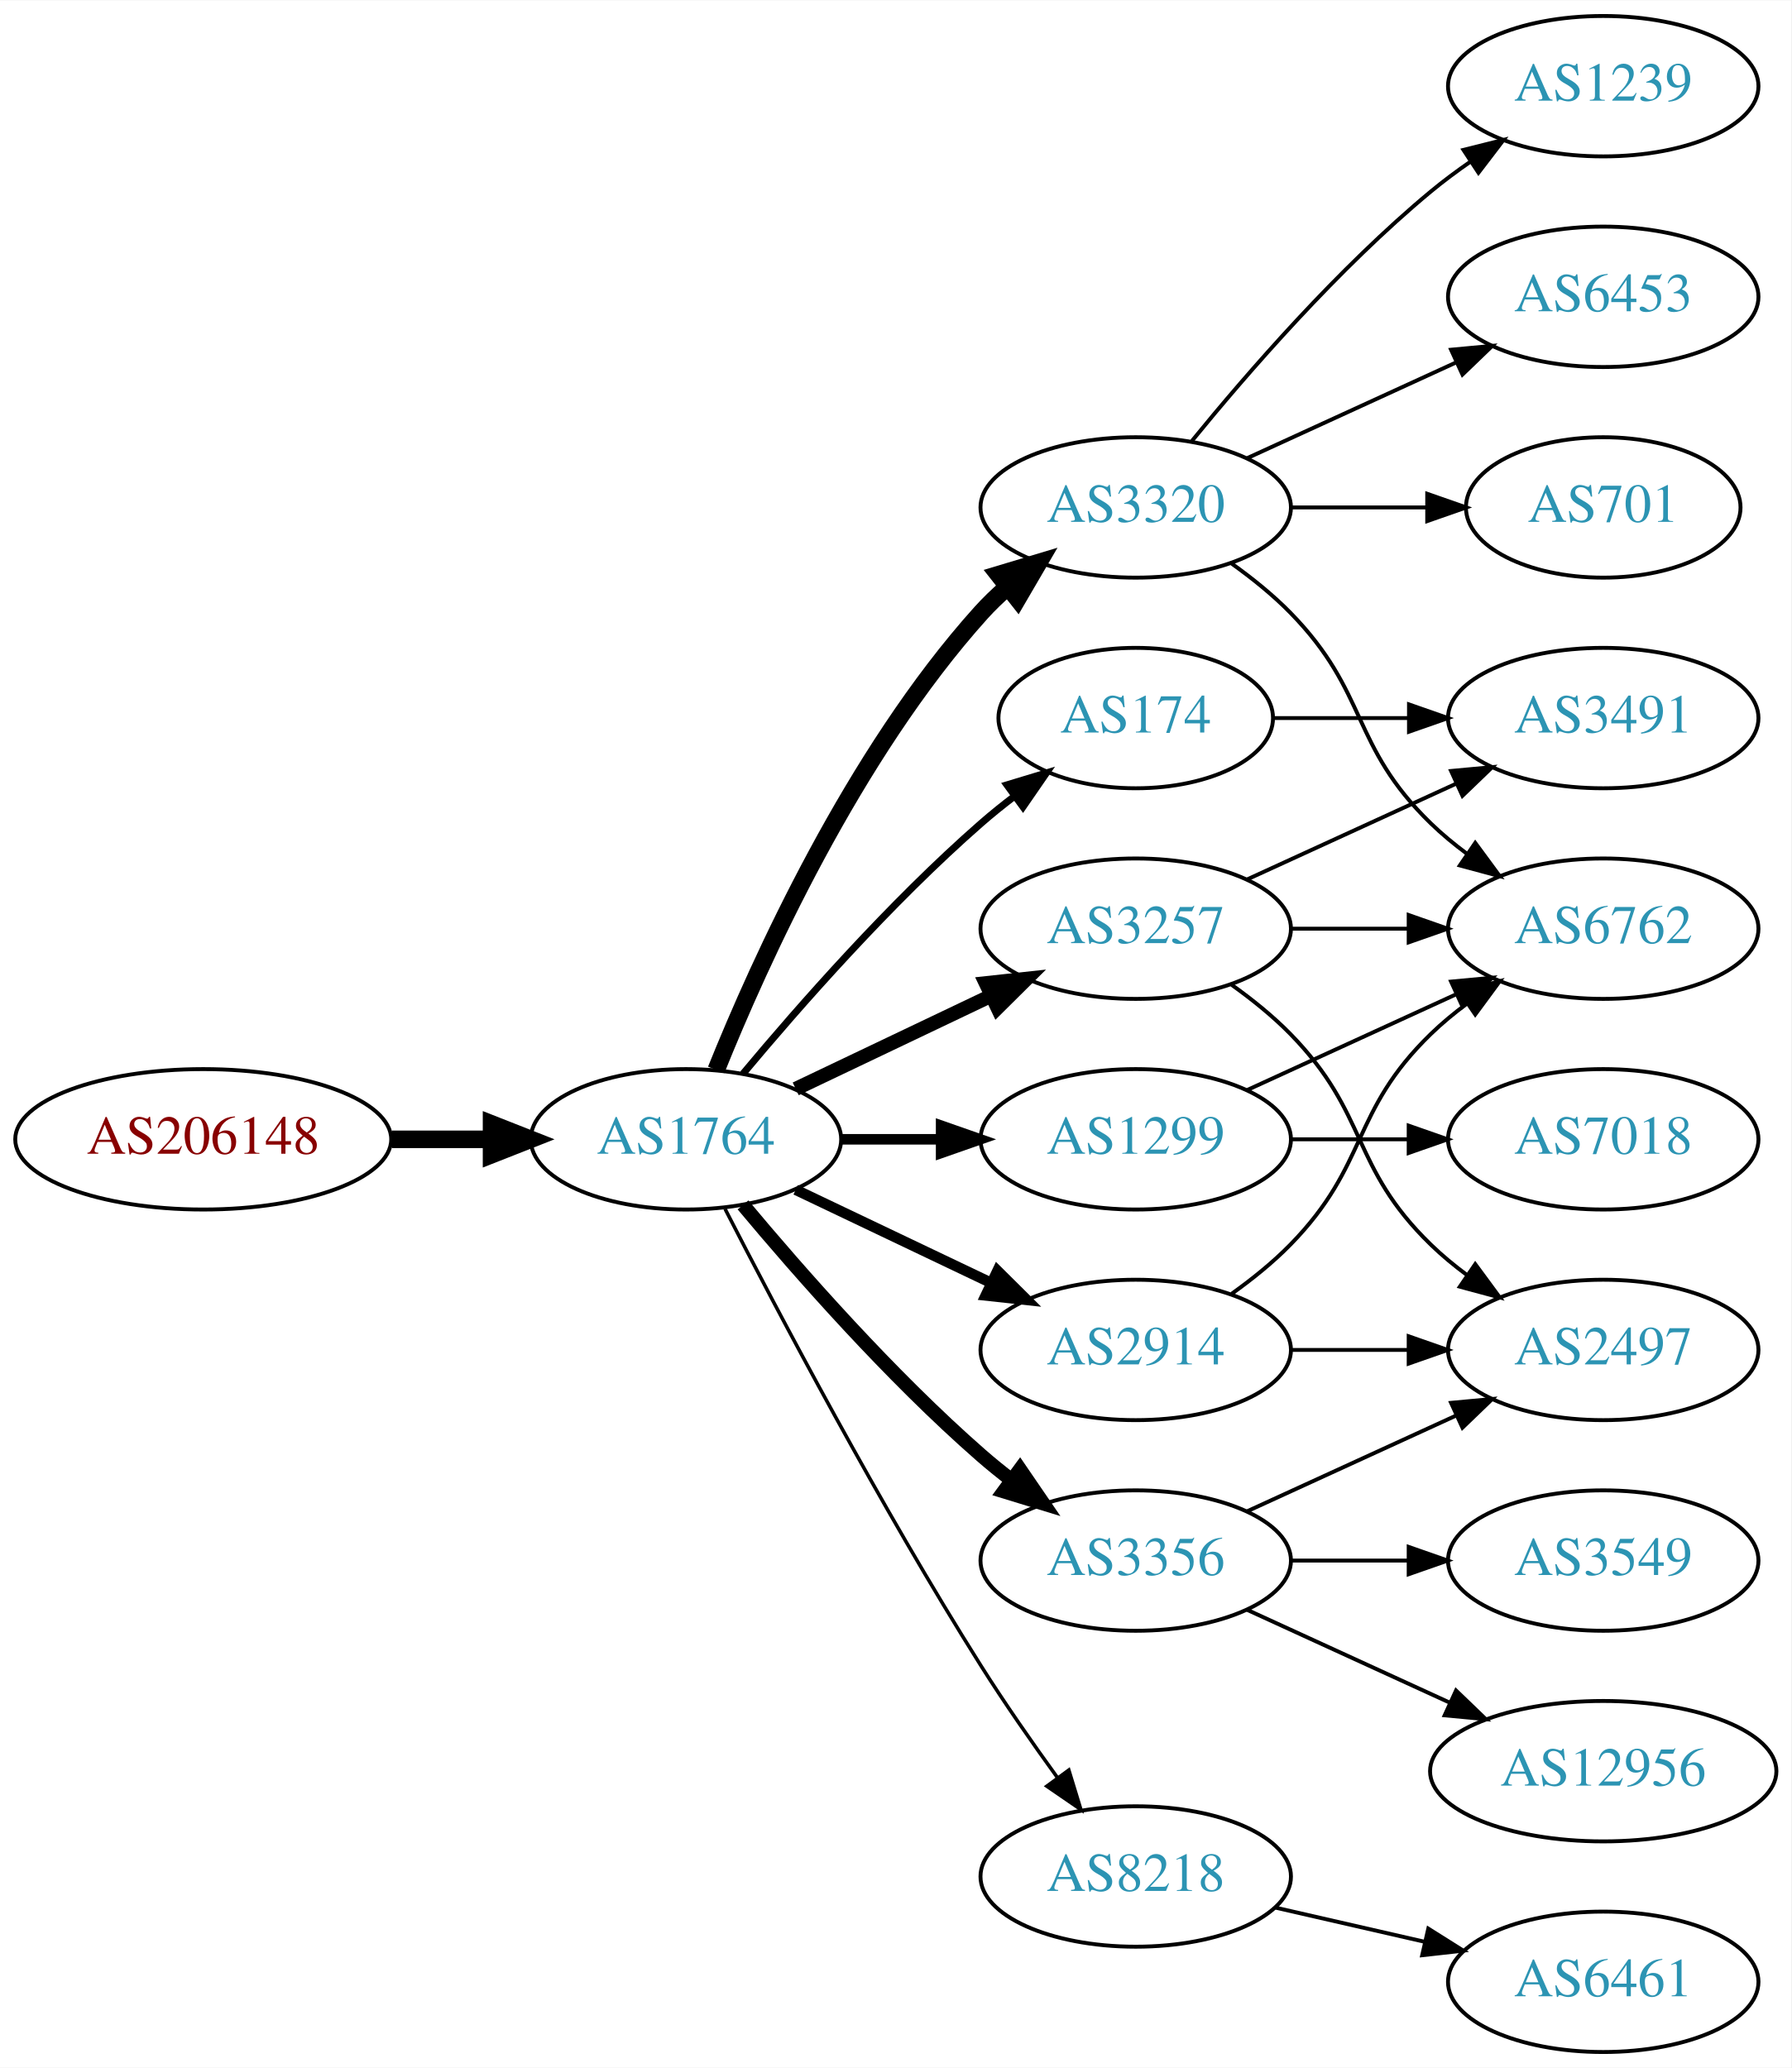
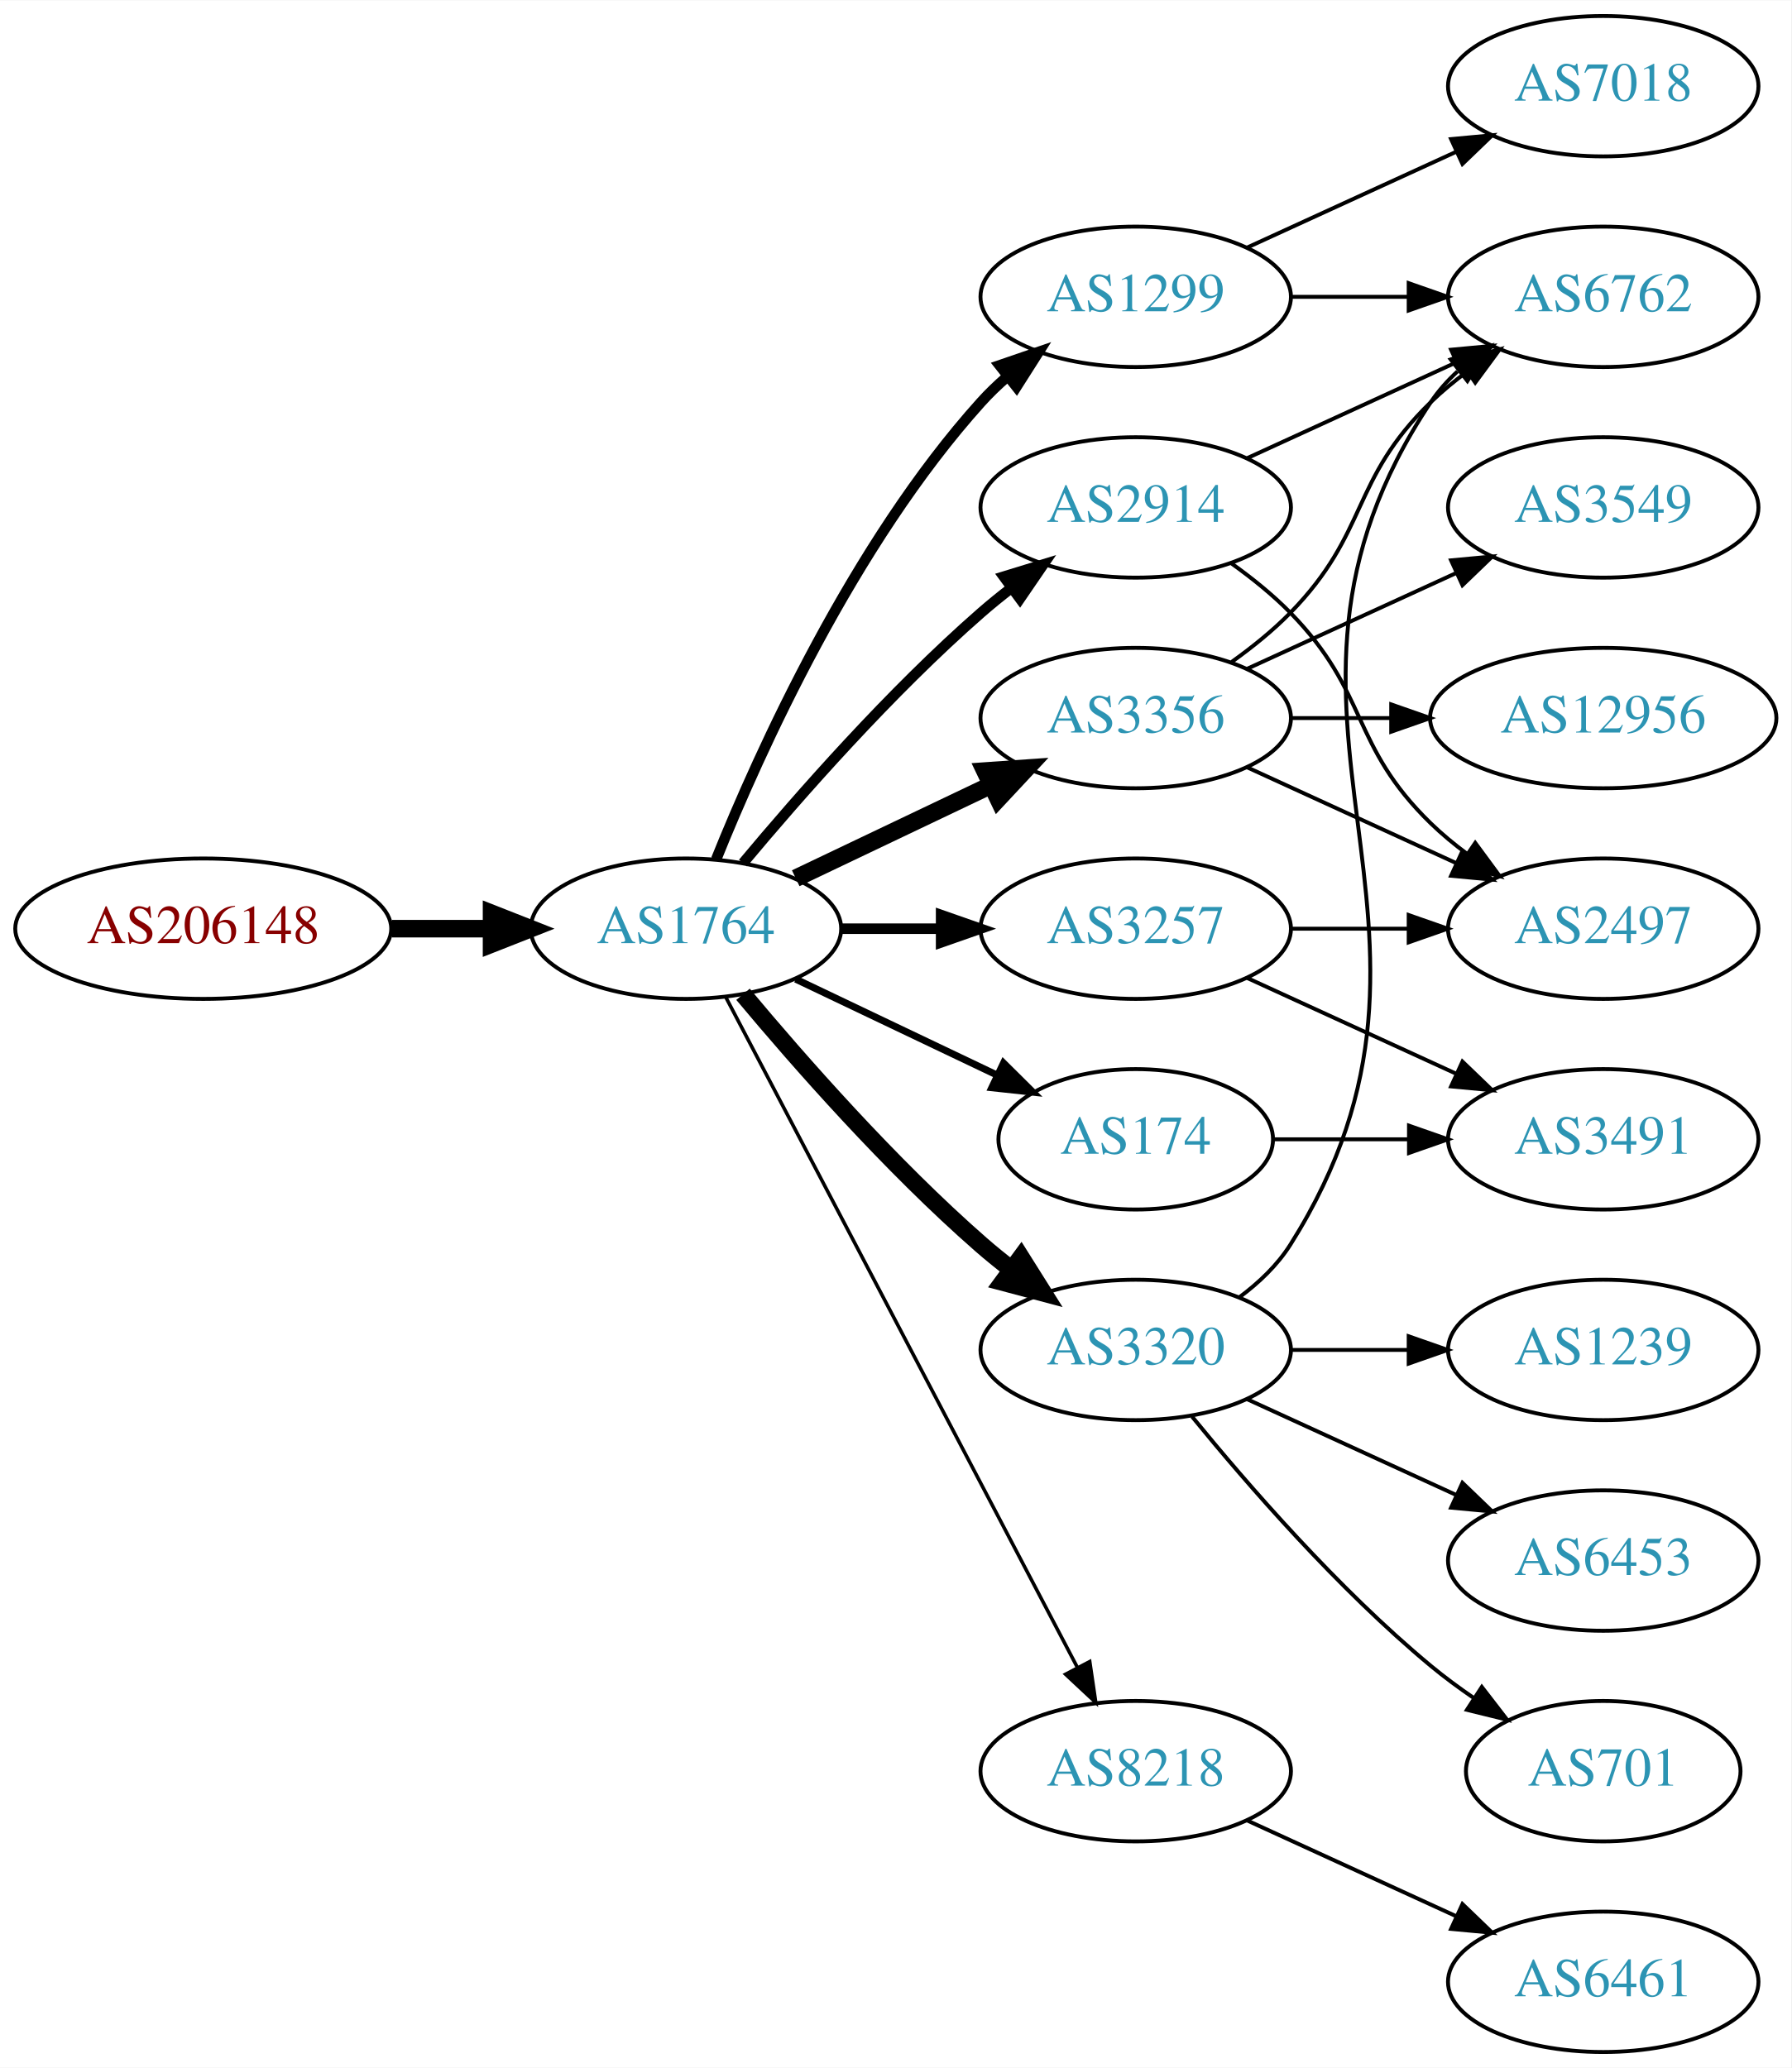
<svg xmlns="http://www.w3.org/2000/svg" xmlns:xlink="http://www.w3.org/1999/xlink" width="459pt" height="530pt" viewBox="0.00 0.00 459.17 530.00">
  <g id="graph0" class="graph" transform="scale(1 1) rotate(0) translate(4 526)">
    <polygon fill="white" stroke="none" points="-4,4 -4,-526 455.17,-526 455.17,4 -4,4" />
    <g id="node1" class="node">
      <g id="a_node1">
        <a xlink:href="/asn/206148" xlink:title="AS206148 ~ Neuhofer Holz GmbH [AT]">
-           <ellipse fill="#ffffff" stroke="black" cx="48.096" cy="-234" rx="48.192" ry="18" />
-           <text text-anchor="middle" x="48.096" y="-230.3" font-family="Times,serif" font-size="14.00" fill="#880000">AS206148</text>
+           <ellipse fill="#ffffff" stroke="black" cx="48.096" cy="-288" rx="48.192" ry="18" />
+           <text text-anchor="middle" x="48.096" y="-284.3" font-family="Times,serif" font-size="14.00" fill="#880000">AS206148</text>
        </a>
      </g>
    </g>
    <g id="node2" class="node">
      <g id="a_node2">
        <a xlink:href="/asn/1764" xlink:title="AS1764 ~ NEXTLAYER-AS [AT]">
-           <ellipse fill="#ffffff" stroke="black" cx="171.838" cy="-234" rx="39.794" ry="18" />
-           <text text-anchor="middle" x="171.838" y="-230.3" font-family="Times,serif" font-size="14.00" fill="#2c94b3">AS1764</text>
+           <ellipse fill="#ffffff" stroke="black" cx="171.838" cy="-288" rx="39.794" ry="18" />
+           <text text-anchor="middle" x="171.838" y="-284.3" font-family="Times,serif" font-size="14.00" fill="#2c94b3">AS1764</text>
        </a>
      </g>
    </g>
    <g id="edge1" class="edge">
-       <path fill="none" stroke="black" stroke-width="4.5" d="M96.513,-234C104.867,-234 113.577,-234 121.969,-234" />
-       <polygon fill="black" stroke="black" stroke-width="4.5" points="122.004,-237.938 132.004,-234 122.004,-230.063 122.004,-237.938" />
+       <path fill="none" stroke="black" stroke-width="4.5" d="M96.513,-288C104.867,-288 113.577,-288 121.969,-288" />
+       <polygon fill="black" stroke="black" stroke-width="4.5" points="122.004,-291.938 132.004,-288 122.004,-284.063 122.004,-291.938" />
    </g>
    <g id="node3" class="node">
      <g id="a_node3">
+         <a xlink:href="/asn/1299" xlink:title="AS1299 ~ Telia Carrier [EU]">
+           <ellipse fill="#ffffff" stroke="black" cx="287.131" cy="-450" rx="39.794" ry="18" />
+           <text text-anchor="middle" x="287.131" y="-446.3" font-family="Times,serif" font-size="14.00" fill="#2c94b3">AS1299</text>
+         </a>
+       </g>
+     </g>
+     <g id="edge2" class="edge">
+       <path fill="none" stroke="black" stroke-width="2.7" d="M179.586,-305.787C190.637,-333.243 214.69,-386.578 247.484,-423 249.487,-425.224 251.706,-427.363 254.038,-429.397" />
+       <polygon fill="black" stroke="black" stroke-width="2.7" points="252.236,-432.433 262.257,-435.873 256.569,-426.935 252.236,-432.433" />
+     </g>
+     <g id="node4" class="node">
+       <g id="a_node4">
        <a xlink:href="/asn/3257" xlink:title="AS3257 ~ GTT [DE]">
          <ellipse fill="#ffffff" stroke="black" cx="287.131" cy="-288" rx="39.794" ry="18" />
          <text text-anchor="middle" x="287.131" y="-284.3" font-family="Times,serif" font-size="14.00" fill="#2c94b3">AS3257</text>
        </a>
      </g>
    </g>
-     <g id="edge2" class="edge">
-       <path fill="none" stroke="black" stroke-width="3.6" d="M199.974,-246.934C214.968,-254.081 233.789,-263.052 250.013,-270.785" />
-       <polygon fill="black" stroke="black" stroke-width="3.6" points="248.683,-274.028 259.216,-275.171 251.695,-267.709 248.683,-274.028" />
-     </g>
-     <g id="node4" class="node">
-       <g id="a_node4">
-         <a xlink:href="/asn/3320" xlink:title="AS3320 ~ DTAG [DE]">
-           <ellipse fill="#ffffff" stroke="black" cx="287.131" cy="-396" rx="39.794" ry="18" />
-           <text text-anchor="middle" x="287.131" y="-392.3" font-family="Times,serif" font-size="14.00" fill="#2c94b3">AS3320</text>
-         </a>
-       </g>
-     </g>
    <g id="edge3" class="edge">
-       <path fill="none" stroke="black" stroke-width="4.5" d="M179.586,-251.787C190.637,-279.243 214.69,-332.578 247.484,-369 249.487,-371.224 251.706,-373.363 254.038,-375.397" />
-       <polygon fill="black" stroke="black" stroke-width="4.5" points="251.965,-378.777 262.257,-381.873 256.839,-372.591 251.965,-378.777" />
+       <path fill="none" stroke="black" stroke-width="2.7" d="M211.51,-288C219.713,-288 228.477,-288 237.009,-288" />
+       <polygon fill="black" stroke="black" stroke-width="2.7" points="237.248,-291.5 247.248,-288 237.248,-284.5 237.248,-291.5" />
    </g>
    <g id="node5" class="node">
      <g id="a_node5">
        <a xlink:href="/asn/174" xlink:title="AS174 ~ Cogent Communications [US]">
-           <ellipse fill="#ffffff" stroke="black" cx="287.131" cy="-342" rx="35.194" ry="18" />
-           <text text-anchor="middle" x="287.131" y="-338.3" font-family="Times,serif" font-size="14.00" fill="#2c94b3">AS174</text>
+           <ellipse fill="#ffffff" stroke="black" cx="287.131" cy="-234" rx="35.194" ry="18" />
+           <text text-anchor="middle" x="287.131" y="-230.3" font-family="Times,serif" font-size="14.00" fill="#2c94b3">AS174</text>
        </a>
      </g>
    </g>
    <g id="edge4" class="edge">
-       <path fill="none" stroke="black" stroke-width="1.8" d="M186.468,-250.817C200.751,-267.929 224.297,-294.745 247.484,-315 250.154,-317.332 253.027,-319.648 255.957,-321.886" />
-       <polygon fill="black" stroke="black" stroke-width="1.8" points="254.108,-324.87 264.249,-327.939 258.235,-319.216 254.108,-324.87" />
+       <path fill="none" stroke="black" stroke-width="1.8" d="M199.974,-275.066C215.406,-267.71 234.892,-258.423 251.427,-250.541" />
+       <polygon fill="black" stroke="black" stroke-width="1.8" points="253.247,-253.551 260.769,-246.089 250.236,-247.232 253.247,-253.551" />
    </g>
    <g id="node6" class="node">
      <g id="a_node6">
-         <a xlink:href="/asn/1299" xlink:title="AS1299 ~ Telia Carrier [EU]">
-           <ellipse fill="#ffffff" stroke="black" cx="287.131" cy="-234" rx="39.794" ry="18" />
-           <text text-anchor="middle" x="287.131" y="-230.3" font-family="Times,serif" font-size="14.00" fill="#2c94b3">AS1299</text>
+         <a xlink:href="/asn/2914" xlink:title="AS2914 ~ NTT America, Inc. [US]">
+           <ellipse fill="#ffffff" stroke="black" cx="287.131" cy="-396" rx="39.794" ry="18" />
+           <text text-anchor="middle" x="287.131" y="-392.3" font-family="Times,serif" font-size="14.00" fill="#2c94b3">AS2914</text>
        </a>
      </g>
    </g>
    <g id="edge5" class="edge">
-       <path fill="none" stroke="black" stroke-width="2.7" d="M211.51,-234C219.713,-234 228.477,-234 237.009,-234" />
-       <polygon fill="black" stroke="black" stroke-width="2.7" points="237.248,-237.5 247.248,-234 237.248,-230.5 237.248,-237.5" />
+       <path fill="none" stroke="black" stroke-width="2.7" d="M186.468,-304.817C200.751,-321.929 224.297,-348.745 247.484,-369 249.95,-371.154 252.589,-373.294 255.286,-375.372" />
+       <polygon fill="black" stroke="black" stroke-width="2.7" points="253.311,-378.264 263.44,-381.37 257.459,-372.625 253.311,-378.264" />
    </g>
    <g id="node7" class="node">
      <g id="a_node7">
-         <a xlink:href="/asn/2914" xlink:title="AS2914 ~ NTT America, Inc. [US]">
-           <ellipse fill="#ffffff" stroke="black" cx="287.131" cy="-180" rx="39.794" ry="18" />
-           <text text-anchor="middle" x="287.131" y="-176.3" font-family="Times,serif" font-size="14.00" fill="#2c94b3">AS2914</text>
+         <a xlink:href="/asn/8218" xlink:title="AS8218 ~ legacy Neotelecoms [FR]">
+           <ellipse fill="#ffffff" stroke="black" cx="287.131" cy="-72" rx="39.794" ry="18" />
+           <text text-anchor="middle" x="287.131" y="-68.3" font-family="Times,serif" font-size="14.00" fill="#2c94b3">AS8218</text>
        </a>
      </g>
    </g>
    <g id="edge6" class="edge">
-       <path fill="none" stroke="black" stroke-width="2.7" d="M199.974,-221.066C214.968,-213.919 233.789,-204.948 250.013,-197.215" />
-       <polygon fill="black" stroke="black" stroke-width="2.7" points="251.695,-200.291 259.216,-192.829 248.683,-193.972 251.695,-200.291" />
+       <path fill="none" stroke="black" stroke-width="0.9" d="M182.109,-270.324C201.951,-232.495 248.628,-143.501 272.115,-98.722" />
+       <polygon fill="black" stroke="black" stroke-width="0.9" points="275.345,-100.099 276.89,-89.618 269.146,-96.848 275.345,-100.099" />
    </g>
    <g id="node8" class="node">
      <g id="a_node8">
-         <a xlink:href="/asn/3356" xlink:title="AS3356 ~ Level 3 Parent, LLC [US]">
-           <ellipse fill="#ffffff" stroke="black" cx="287.131" cy="-126" rx="39.794" ry="18" />
-           <text text-anchor="middle" x="287.131" y="-122.3" font-family="Times,serif" font-size="14.00" fill="#2c94b3">AS3356</text>
+         <a xlink:href="/asn/3320" xlink:title="AS3320 ~ DTAG [DE]">
+           <ellipse fill="#ffffff" stroke="black" cx="287.131" cy="-180" rx="39.794" ry="18" />
+           <text text-anchor="middle" x="287.131" y="-176.3" font-family="Times,serif" font-size="14.00" fill="#2c94b3">AS3320</text>
        </a>
      </g>
    </g>
    <g id="edge7" class="edge">
-       <path fill="none" stroke="black" stroke-width="3.6" d="M186.468,-217.183C200.751,-200.071 224.297,-173.255 247.484,-153 249.95,-150.846 252.589,-148.706 255.286,-146.628" />
-       <polygon fill="black" stroke="black" stroke-width="3.6" points="257.459,-149.375 263.44,-140.63 253.311,-143.736 257.459,-149.375" />
+       <path fill="none" stroke="black" stroke-width="4.5" d="M186.468,-271.183C200.751,-254.071 224.297,-227.255 247.484,-207 249.95,-204.846 252.589,-202.706 255.286,-200.628" />
+       <polygon fill="black" stroke="black" stroke-width="4.5" points="257.718,-203.727 263.44,-194.63 253.052,-197.384 257.718,-203.727" />
    </g>
    <g id="node9" class="node">
      <g id="a_node9">
-         <a xlink:href="/asn/8218" xlink:title="AS8218 ~ legacy Neotelecoms [FR]">
-           <ellipse fill="#ffffff" stroke="black" cx="287.131" cy="-45" rx="39.794" ry="18" />
-           <text text-anchor="middle" x="287.131" y="-41.3" font-family="Times,serif" font-size="14.00" fill="#2c94b3">AS8218</text>
+         <a xlink:href="/asn/3356" xlink:title="AS3356 ~ Level 3 Parent, LLC [US]">
+           <ellipse fill="#ffffff" stroke="black" cx="287.131" cy="-342" rx="39.794" ry="18" />
+           <text text-anchor="middle" x="287.131" y="-338.3" font-family="Times,serif" font-size="14.00" fill="#2c94b3">AS3356</text>
        </a>
      </g>
    </g>
    <g id="edge8" class="edge">
-       <path fill="none" stroke="black" stroke-width="0.9" d="M181.864,-216.148C195.3,-189.945 221.75,-139.763 247.484,-99 253.547,-89.396 260.667,-79.187 267.133,-70.261" />
-       <polygon fill="black" stroke="black" stroke-width="0.9" points="269.984,-72.291 273.075,-62.157 264.339,-68.152 269.984,-72.291" />
+       <path fill="none" stroke="black" stroke-width="4.5" d="M199.974,-300.934C214.968,-308.081 233.789,-317.052 250.013,-324.785" />
+       <polygon fill="black" stroke="black" stroke-width="4.5" points="248.495,-328.423 259.216,-329.171 251.883,-321.314 248.495,-328.423" />
+     </g>
+     <g id="node13" class="node">
+       <g id="a_node13">
+         <a xlink:href="/asn/7018" xlink:title="AS7018 ~ AT&amp;T Services, Inc. [US]">
+           <ellipse fill="#ffffff" stroke="black" cx="406.973" cy="-504" rx="39.794" ry="18" />
+           <text text-anchor="middle" x="406.973" y="-500.3" font-family="Times,serif" font-size="14.00" fill="#2c94b3">AS7018</text>
+         </a>
+       </g>
+     </g>
+     <g id="edge13" class="edge">
+       <path fill="none" stroke="black" d="M315.76,-462.661C331.717,-469.973 351.987,-479.261 369.27,-487.181" />
+       <polygon fill="black" stroke="black" points="367.969,-490.435 378.518,-491.419 370.885,-484.071 367.969,-490.435" />
+     </g>
+     <g id="node14" class="node">
+       <g id="a_node14">
+         <a xlink:href="/asn/6762" xlink:title="AS6762 ~ TELECOM ITALIA SPARKLE S.p.A. [IT]">
+           <ellipse fill="#ffffff" stroke="black" cx="406.973" cy="-450" rx="39.794" ry="18" />
+           <text text-anchor="middle" x="406.973" y="-446.3" font-family="Times,serif" font-size="14.00" fill="#2c94b3">AS6762</text>
+         </a>
+       </g>
+     </g>
+     <g id="edge14" class="edge">
+       <path fill="none" stroke="black" d="M327.044,-450C336.597,-450 346.947,-450 356.909,-450" />
+       <polygon fill="black" stroke="black" points="357.102,-453.5 367.102,-450 357.102,-446.5 357.102,-453.5" />
    </g>
    <g id="node10" class="node">
      <g id="a_node10">
-         <a xlink:href="/asn/3491" xlink:title="AS3491 ~ PCCW Global, Inc. [US]">
-           <ellipse fill="#ffffff" stroke="black" cx="406.973" cy="-342" rx="39.794" ry="18" />
-           <text text-anchor="middle" x="406.973" y="-338.3" font-family="Times,serif" font-size="14.00" fill="#2c94b3">AS3491</text>
+         <a xlink:href="/asn/2497" xlink:title="AS2497 ~ Internet Initiative Japan Inc. [JP]">
+           <ellipse fill="#ffffff" stroke="black" cx="406.973" cy="-288" rx="39.794" ry="18" />
+           <text text-anchor="middle" x="406.973" y="-284.3" font-family="Times,serif" font-size="14.00" fill="#2c94b3">AS2497</text>
        </a>
      </g>
    </g>
    <g id="edge9" class="edge">
-       <path fill="none" stroke="black" d="M315.76,-300.661C331.717,-307.973 351.987,-317.261 369.27,-325.181" />
-       <polygon fill="black" stroke="black" points="367.969,-328.435 378.518,-329.419 370.885,-322.071 367.969,-328.435" />
+       <path fill="none" stroke="black" d="M327.044,-288C336.597,-288 346.947,-288 356.909,-288" />
+       <polygon fill="black" stroke="black" points="357.102,-291.5 367.102,-288 357.102,-284.5 357.102,-291.5" />
    </g>
    <g id="node11" class="node">
      <g id="a_node11">
-         <a xlink:href="/asn/6762" xlink:title="AS6762 ~ TELECOM ITALIA SPARKLE S.p.A. [IT]">
-           <ellipse fill="#ffffff" stroke="black" cx="406.973" cy="-288" rx="39.794" ry="18" />
-           <text text-anchor="middle" x="406.973" y="-284.3" font-family="Times,serif" font-size="14.00" fill="#2c94b3">AS6762</text>
+         <a xlink:href="/asn/3491" xlink:title="AS3491 ~ PCCW Global, Inc. [US]">
+           <ellipse fill="#ffffff" stroke="black" cx="406.973" cy="-234" rx="39.794" ry="18" />
+           <text text-anchor="middle" x="406.973" y="-230.3" font-family="Times,serif" font-size="14.00" fill="#2c94b3">AS3491</text>
        </a>
      </g>
    </g>
    <g id="edge10" class="edge">
-       <path fill="none" stroke="black" d="M327.044,-288C336.597,-288 346.947,-288 356.909,-288" />
-       <polygon fill="black" stroke="black" points="357.102,-291.5 367.102,-288 357.102,-284.5 357.102,-291.5" />
+       <path fill="none" stroke="black" d="M315.76,-275.339C331.717,-268.027 351.987,-258.739 369.27,-250.819" />
+       <polygon fill="black" stroke="black" points="370.885,-253.929 378.518,-246.581 367.969,-247.565 370.885,-253.929" />
+     </g>
+     <g id="edge11" class="edge">
+       <path fill="none" stroke="black" d="M322.533,-234C333.357,-234 345.524,-234 357.151,-234" />
+       <polygon fill="black" stroke="black" points="357.182,-237.5 367.182,-234 357.182,-230.5 357.182,-237.5" />
+     </g>
+     <g id="edge19" class="edge">
+       <path fill="none" stroke="black" d="M311.725,-381.611C316.981,-377.852 322.313,-373.563 326.777,-369 346.95,-348.383 342.084,-335.094 362.777,-315 365.623,-312.237 368.796,-309.614 372.096,-307.166" />
+       <polygon fill="black" stroke="black" points="374.162,-309.994 380.444,-301.462 370.213,-304.214 374.162,-309.994" />
+     </g>
+     <g id="edge20" class="edge">
+       <path fill="none" stroke="black" d="M315.76,-408.661C331.717,-415.973 351.987,-425.261 369.27,-433.181" />
+       <polygon fill="black" stroke="black" points="367.969,-436.435 378.518,-437.419 370.885,-430.071 367.969,-436.435" />
    </g>
    <g id="node12" class="node">
      <g id="a_node12">
-         <a xlink:href="/asn/2497" xlink:title="AS2497 ~ Internet Initiative Japan Inc. [JP]">
-           <ellipse fill="#ffffff" stroke="black" cx="406.973" cy="-180" rx="39.794" ry="18" />
-           <text text-anchor="middle" x="406.973" y="-176.3" font-family="Times,serif" font-size="14.00" fill="#2c94b3">AS2497</text>
-         </a>
-       </g>
-     </g>
-     <g id="edge11" class="edge">
-       <path fill="none" stroke="black" d="M311.725,-273.611C316.981,-269.852 322.313,-265.563 326.777,-261 346.95,-240.383 342.084,-227.094 362.777,-207 365.623,-204.237 368.796,-201.614 372.096,-199.166" />
-       <polygon fill="black" stroke="black" points="374.162,-201.994 380.444,-193.462 370.213,-196.214 374.162,-201.994" />
-     </g>
-     <g id="edge15" class="edge">
-       <path fill="none" stroke="black" d="M311.725,-381.611C316.981,-377.852 322.313,-373.563 326.777,-369 346.95,-348.383 342.084,-335.094 362.777,-315 365.623,-312.237 368.796,-309.614 372.096,-307.166" />
-       <polygon fill="black" stroke="black" points="374.162,-309.994 380.444,-301.462 370.213,-304.214 374.162,-309.994" />
-     </g>
-     <g id="node13" class="node">
-       <g id="a_node13">
-         <a xlink:href="/asn/6453" xlink:title="AS6453 ~ TATA COMMUNICATIONS (AMERICA) INC [US]">
-           <ellipse fill="#ffffff" stroke="black" cx="406.973" cy="-450" rx="39.794" ry="18" />
-           <text text-anchor="middle" x="406.973" y="-446.3" font-family="Times,serif" font-size="14.00" fill="#2c94b3">AS6453</text>
+         <a xlink:href="/asn/6461" xlink:title="AS6461 ~ Zayo Bandwidth [US]">
+           <ellipse fill="#ffffff" stroke="black" cx="406.973" cy="-18" rx="39.794" ry="18" />
+           <text text-anchor="middle" x="406.973" y="-14.3" font-family="Times,serif" font-size="14.00" fill="#2c94b3">AS6461</text>
        </a>
      </g>
    </g>
    <g id="edge12" class="edge">
-       <path fill="none" stroke="black" d="M315.76,-408.661C331.717,-415.973 351.987,-425.261 369.27,-433.181" />
-       <polygon fill="black" stroke="black" points="367.969,-436.435 378.518,-437.419 370.885,-430.071 367.969,-436.435" />
-     </g>
-     <g id="node14" class="node">
-       <g id="a_node14">
-         <a xlink:href="/asn/701" xlink:title="AS701 ~ UUNET [US]">
-           <ellipse fill="#ffffff" stroke="black" cx="406.973" cy="-396" rx="35.194" ry="18" />
-           <text text-anchor="middle" x="406.973" y="-392.3" font-family="Times,serif" font-size="14.00" fill="#2c94b3">AS701</text>
-         </a>
-       </g>
-     </g>
-     <g id="edge13" class="edge">
-       <path fill="none" stroke="black" d="M327.044,-396C338.13,-396 350.29,-396 361.672,-396" />
-       <polygon fill="black" stroke="black" points="361.854,-399.5 371.854,-396 361.854,-392.5 361.854,-399.5" />
+       <path fill="none" stroke="black" d="M315.76,-59.339C331.717,-52.027 351.987,-42.739 369.27,-34.819" />
+       <polygon fill="black" stroke="black" points="370.885,-37.929 378.518,-30.581 367.969,-31.565 370.885,-37.929" />
+     </g>
+     <g id="edge16" class="edge">
+       <path fill="none" stroke="black" d="M313.657,-193.472C318.702,-197.223 323.457,-201.74 326.777,-207 378.727,-289.3 308.739,-342.056 362.777,-423 364.692,-425.869 367.027,-428.49 369.608,-430.872" />
+       <polygon fill="black" stroke="black" points="367.871,-433.954 377.919,-437.313 372.159,-428.421 367.871,-433.954" />
    </g>
    <g id="node15" class="node">
      <g id="a_node15">
        <a xlink:href="/asn/1239" xlink:title="AS1239 ~ Sprint [US]">
-           <ellipse fill="#ffffff" stroke="black" cx="406.973" cy="-504" rx="39.794" ry="18" />
-           <text text-anchor="middle" x="406.973" y="-500.3" font-family="Times,serif" font-size="14.00" fill="#2c94b3">AS1239</text>
-         </a>
-       </g>
-     </g>
-     <g id="edge14" class="edge">
-       <path fill="none" stroke="black" d="M301.55,-413.065C315.665,-430.375 339.079,-457.345 362.777,-477 365.994,-479.668 369.494,-482.27 373.065,-484.741" />
-       <polygon fill="black" stroke="black" points="371.143,-487.666 381.421,-490.236 374.988,-481.817 371.143,-487.666" />
-     </g>
-     <g id="edge16" class="edge">
-       <path fill="none" stroke="black" d="M322.533,-342C333.357,-342 345.524,-342 357.151,-342" />
-       <polygon fill="black" stroke="black" points="357.182,-345.5 367.182,-342 357.182,-338.5 357.182,-345.5" />
-     </g>
-     <g id="edge18" class="edge">
-       <path fill="none" stroke="black" d="M315.76,-246.661C331.717,-253.973 351.987,-263.261 369.27,-271.181" />
-       <polygon fill="black" stroke="black" points="367.969,-274.435 378.518,-275.419 370.885,-268.071 367.969,-274.435" />
+           <ellipse fill="#ffffff" stroke="black" cx="406.973" cy="-180" rx="39.794" ry="18" />
+           <text text-anchor="middle" x="406.973" y="-176.3" font-family="Times,serif" font-size="14.00" fill="#2c94b3">AS1239</text>
+         </a>
+       </g>
+     </g>
+     <g id="edge15" class="edge">
+       <path fill="none" stroke="black" d="M327.044,-180C336.597,-180 346.947,-180 356.909,-180" />
+       <polygon fill="black" stroke="black" points="357.102,-183.5 367.102,-180 357.102,-176.5 357.102,-183.5" />
    </g>
    <g id="node16" class="node">
      <g id="a_node16">
-         <a xlink:href="/asn/7018" xlink:title="AS7018 ~ AT&amp;T Services, Inc. [US]">
-           <ellipse fill="#ffffff" stroke="black" cx="406.973" cy="-234" rx="39.794" ry="18" />
-           <text text-anchor="middle" x="406.973" y="-230.3" font-family="Times,serif" font-size="14.00" fill="#2c94b3">AS7018</text>
+         <a xlink:href="/asn/6453" xlink:title="AS6453 ~ TATA COMMUNICATIONS (AMERICA) INC [US]">
+           <ellipse fill="#ffffff" stroke="black" cx="406.973" cy="-126" rx="39.794" ry="18" />
+           <text text-anchor="middle" x="406.973" y="-122.3" font-family="Times,serif" font-size="14.00" fill="#2c94b3">AS6453</text>
        </a>
      </g>
    </g>
    <g id="edge17" class="edge">
-       <path fill="none" stroke="black" d="M327.044,-234C336.597,-234 346.947,-234 356.909,-234" />
-       <polygon fill="black" stroke="black" points="357.102,-237.5 367.102,-234 357.102,-230.5 357.102,-237.5" />
-     </g>
-     <g id="edge20" class="edge">
-       <path fill="none" stroke="black" d="M311.725,-194.389C316.981,-198.148 322.313,-202.437 326.777,-207 346.95,-227.617 342.084,-240.906 362.777,-261 365.623,-263.763 368.796,-266.386 372.096,-268.834" />
-       <polygon fill="black" stroke="black" points="370.213,-271.786 380.444,-274.538 374.162,-266.006 370.213,-271.786" />
-     </g>
-     <g id="edge19" class="edge">
-       <path fill="none" stroke="black" d="M327.044,-180C336.597,-180 346.947,-180 356.909,-180" />
-       <polygon fill="black" stroke="black" points="357.102,-183.5 367.102,-180 357.102,-176.5 357.102,-183.5" />
-     </g>
-     <g id="edge23" class="edge">
-       <path fill="none" stroke="black" d="M315.76,-138.661C331.717,-145.973 351.987,-155.261 369.27,-163.181" />
-       <polygon fill="black" stroke="black" points="367.969,-166.435 378.518,-167.419 370.885,-160.071 367.969,-166.435" />
+       <path fill="none" stroke="black" d="M315.76,-167.339C331.717,-160.027 351.987,-150.739 369.27,-142.819" />
+       <polygon fill="black" stroke="black" points="370.885,-145.929 378.518,-138.581 367.969,-139.565 370.885,-145.929" />
+     </g>
+     <g id="node17" class="node">
+       <g id="a_node17">
+         <a xlink:href="/asn/701" xlink:title="AS701 ~ UUNET [US]">
+           <ellipse fill="#ffffff" stroke="black" cx="406.973" cy="-72" rx="35.194" ry="18" />
+           <text text-anchor="middle" x="406.973" y="-68.3" font-family="Times,serif" font-size="14.00" fill="#2c94b3">AS701</text>
+         </a>
+       </g>
+     </g>
+     <g id="edge18" class="edge">
+       <path fill="none" stroke="black" d="M301.55,-162.935C315.665,-145.625 339.079,-118.655 362.777,-99 366.241,-96.128 370.033,-93.331 373.888,-90.692" />
+       <polygon fill="black" stroke="black" points="375.849,-93.592 382.32,-85.203 372.03,-87.725 375.849,-93.592" />
+     </g>
+     <g id="edge21" class="edge">
+       <path fill="none" stroke="black" d="M315.76,-329.339C331.717,-322.027 351.987,-312.739 369.27,-304.819" />
+       <polygon fill="black" stroke="black" points="370.885,-307.929 378.518,-300.581 367.969,-301.565 370.885,-307.929" />
+     </g>
+     <g id="edge24" class="edge">
+       <path fill="none" stroke="black" d="M311.725,-356.389C316.981,-360.148 322.313,-364.437 326.777,-369 346.95,-389.617 342.084,-402.906 362.777,-423 365.623,-425.763 368.796,-428.386 372.096,-430.834" />
+       <polygon fill="black" stroke="black" points="370.213,-433.786 380.444,-436.538 374.162,-428.006 370.213,-433.786" />
    </g>
    <g id="node18" class="node">
      <g id="a_node18">
-         <a xlink:href="/asn/3549" xlink:title="AS3549 ~ Level 3 Parent, LLC [US]">
-           <ellipse fill="#ffffff" stroke="black" cx="406.973" cy="-126" rx="39.794" ry="18" />
-           <text text-anchor="middle" x="406.973" y="-122.3" font-family="Times,serif" font-size="14.00" fill="#2c94b3">AS3549</text>
+         <a xlink:href="/asn/12956" xlink:title="AS12956 ~ TELXIUS [ES]">
+           <ellipse fill="#ffffff" stroke="black" cx="406.973" cy="-342" rx="44.393" ry="18" />
+           <text text-anchor="middle" x="406.973" y="-338.3" font-family="Times,serif" font-size="14.00" fill="#2c94b3">AS12956</text>
        </a>
      </g>
    </g>
    <g id="edge22" class="edge">
-       <path fill="none" stroke="black" d="M327.044,-126C336.597,-126 346.947,-126 356.909,-126" />
-       <polygon fill="black" stroke="black" points="357.102,-129.5 367.102,-126 357.102,-122.5 357.102,-129.5" />
+       <path fill="none" stroke="black" d="M327.044,-342C335.146,-342 343.821,-342 352.348,-342" />
+       <polygon fill="black" stroke="black" points="352.625,-345.5 362.625,-342 352.625,-338.5 352.625,-345.5" />
    </g>
    <g id="node19" class="node">
      <g id="a_node19">
-         <a xlink:href="/asn/12956" xlink:title="AS12956 ~ TELXIUS [ES]">
-           <ellipse fill="#ffffff" stroke="black" cx="406.973" cy="-72" rx="44.393" ry="18" />
-           <text text-anchor="middle" x="406.973" y="-68.3" font-family="Times,serif" font-size="14.00" fill="#2c94b3">AS12956</text>
-         </a>
-       </g>
-     </g>
-     <g id="edge24" class="edge">
-       <path fill="none" stroke="black" d="M315.76,-113.339C331.258,-106.238 350.824,-97.272 367.771,-89.506" />
-       <polygon fill="black" stroke="black" points="369.24,-92.683 376.873,-85.335 366.324,-86.319 369.24,-92.683" />
-     </g>
-     <g id="node17" class="node">
-       <g id="a_node17">
-         <a xlink:href="/asn/6461" xlink:title="AS6461 ~ Zayo Bandwidth [US]">
-           <ellipse fill="#ffffff" stroke="black" cx="406.973" cy="-18" rx="39.794" ry="18" />
-           <text text-anchor="middle" x="406.973" y="-14.3" font-family="Times,serif" font-size="14.00" fill="#2c94b3">AS6461</text>
-         </a>
-       </g>
-     </g>
-     <g id="edge21" class="edge">
-       <path fill="none" stroke="black" d="M322.85,-37.045C334.85,-34.296 348.471,-31.175 361.164,-28.267" />
-       <polygon fill="black" stroke="black" points="362.129,-31.636 371.095,-25.991 360.566,-24.813 362.129,-31.636" />
+         <a xlink:href="/asn/3549" xlink:title="AS3549 ~ Level 3 Parent, LLC [US]">
+           <ellipse fill="#ffffff" stroke="black" cx="406.973" cy="-396" rx="39.794" ry="18" />
+           <text text-anchor="middle" x="406.973" y="-392.3" font-family="Times,serif" font-size="14.00" fill="#2c94b3">AS3549</text>
+         </a>
+       </g>
+     </g>
+     <g id="edge23" class="edge">
+       <path fill="none" stroke="black" d="M315.76,-354.661C331.717,-361.973 351.987,-371.261 369.27,-379.181" />
+       <polygon fill="black" stroke="black" points="367.969,-382.435 378.518,-383.419 370.885,-376.071 367.969,-382.435" />
    </g>
  </g>
</svg>
